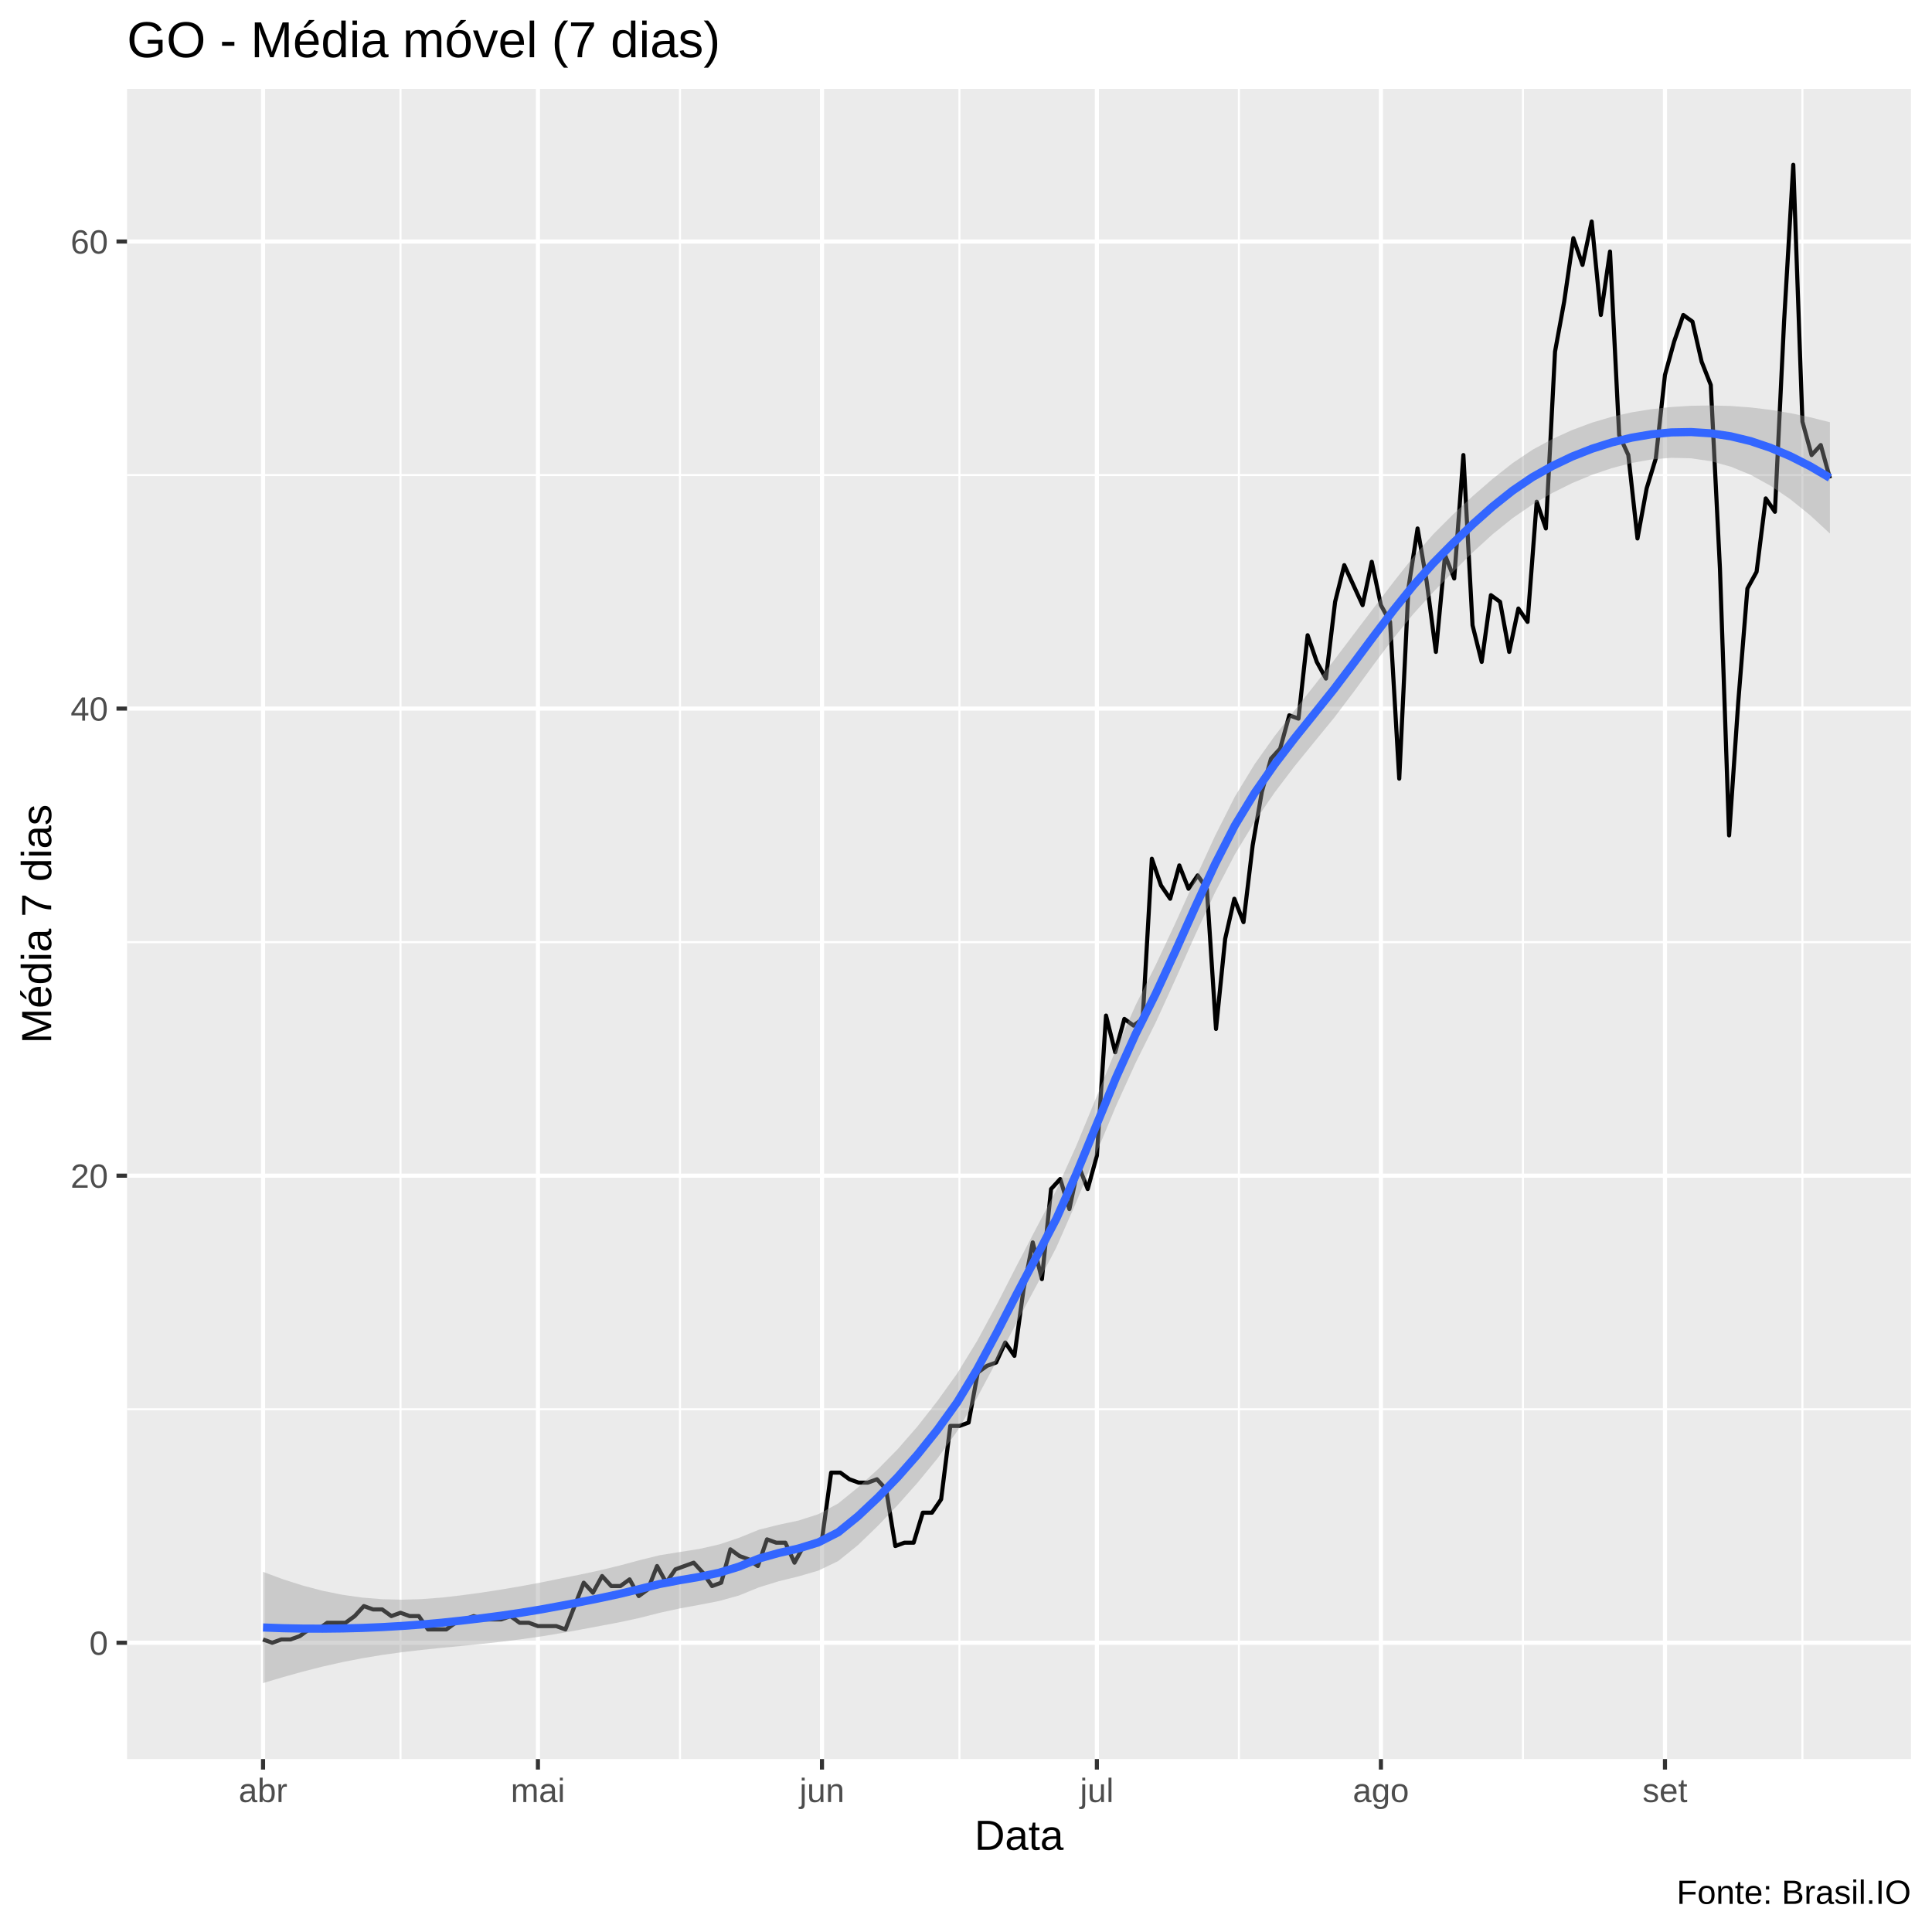
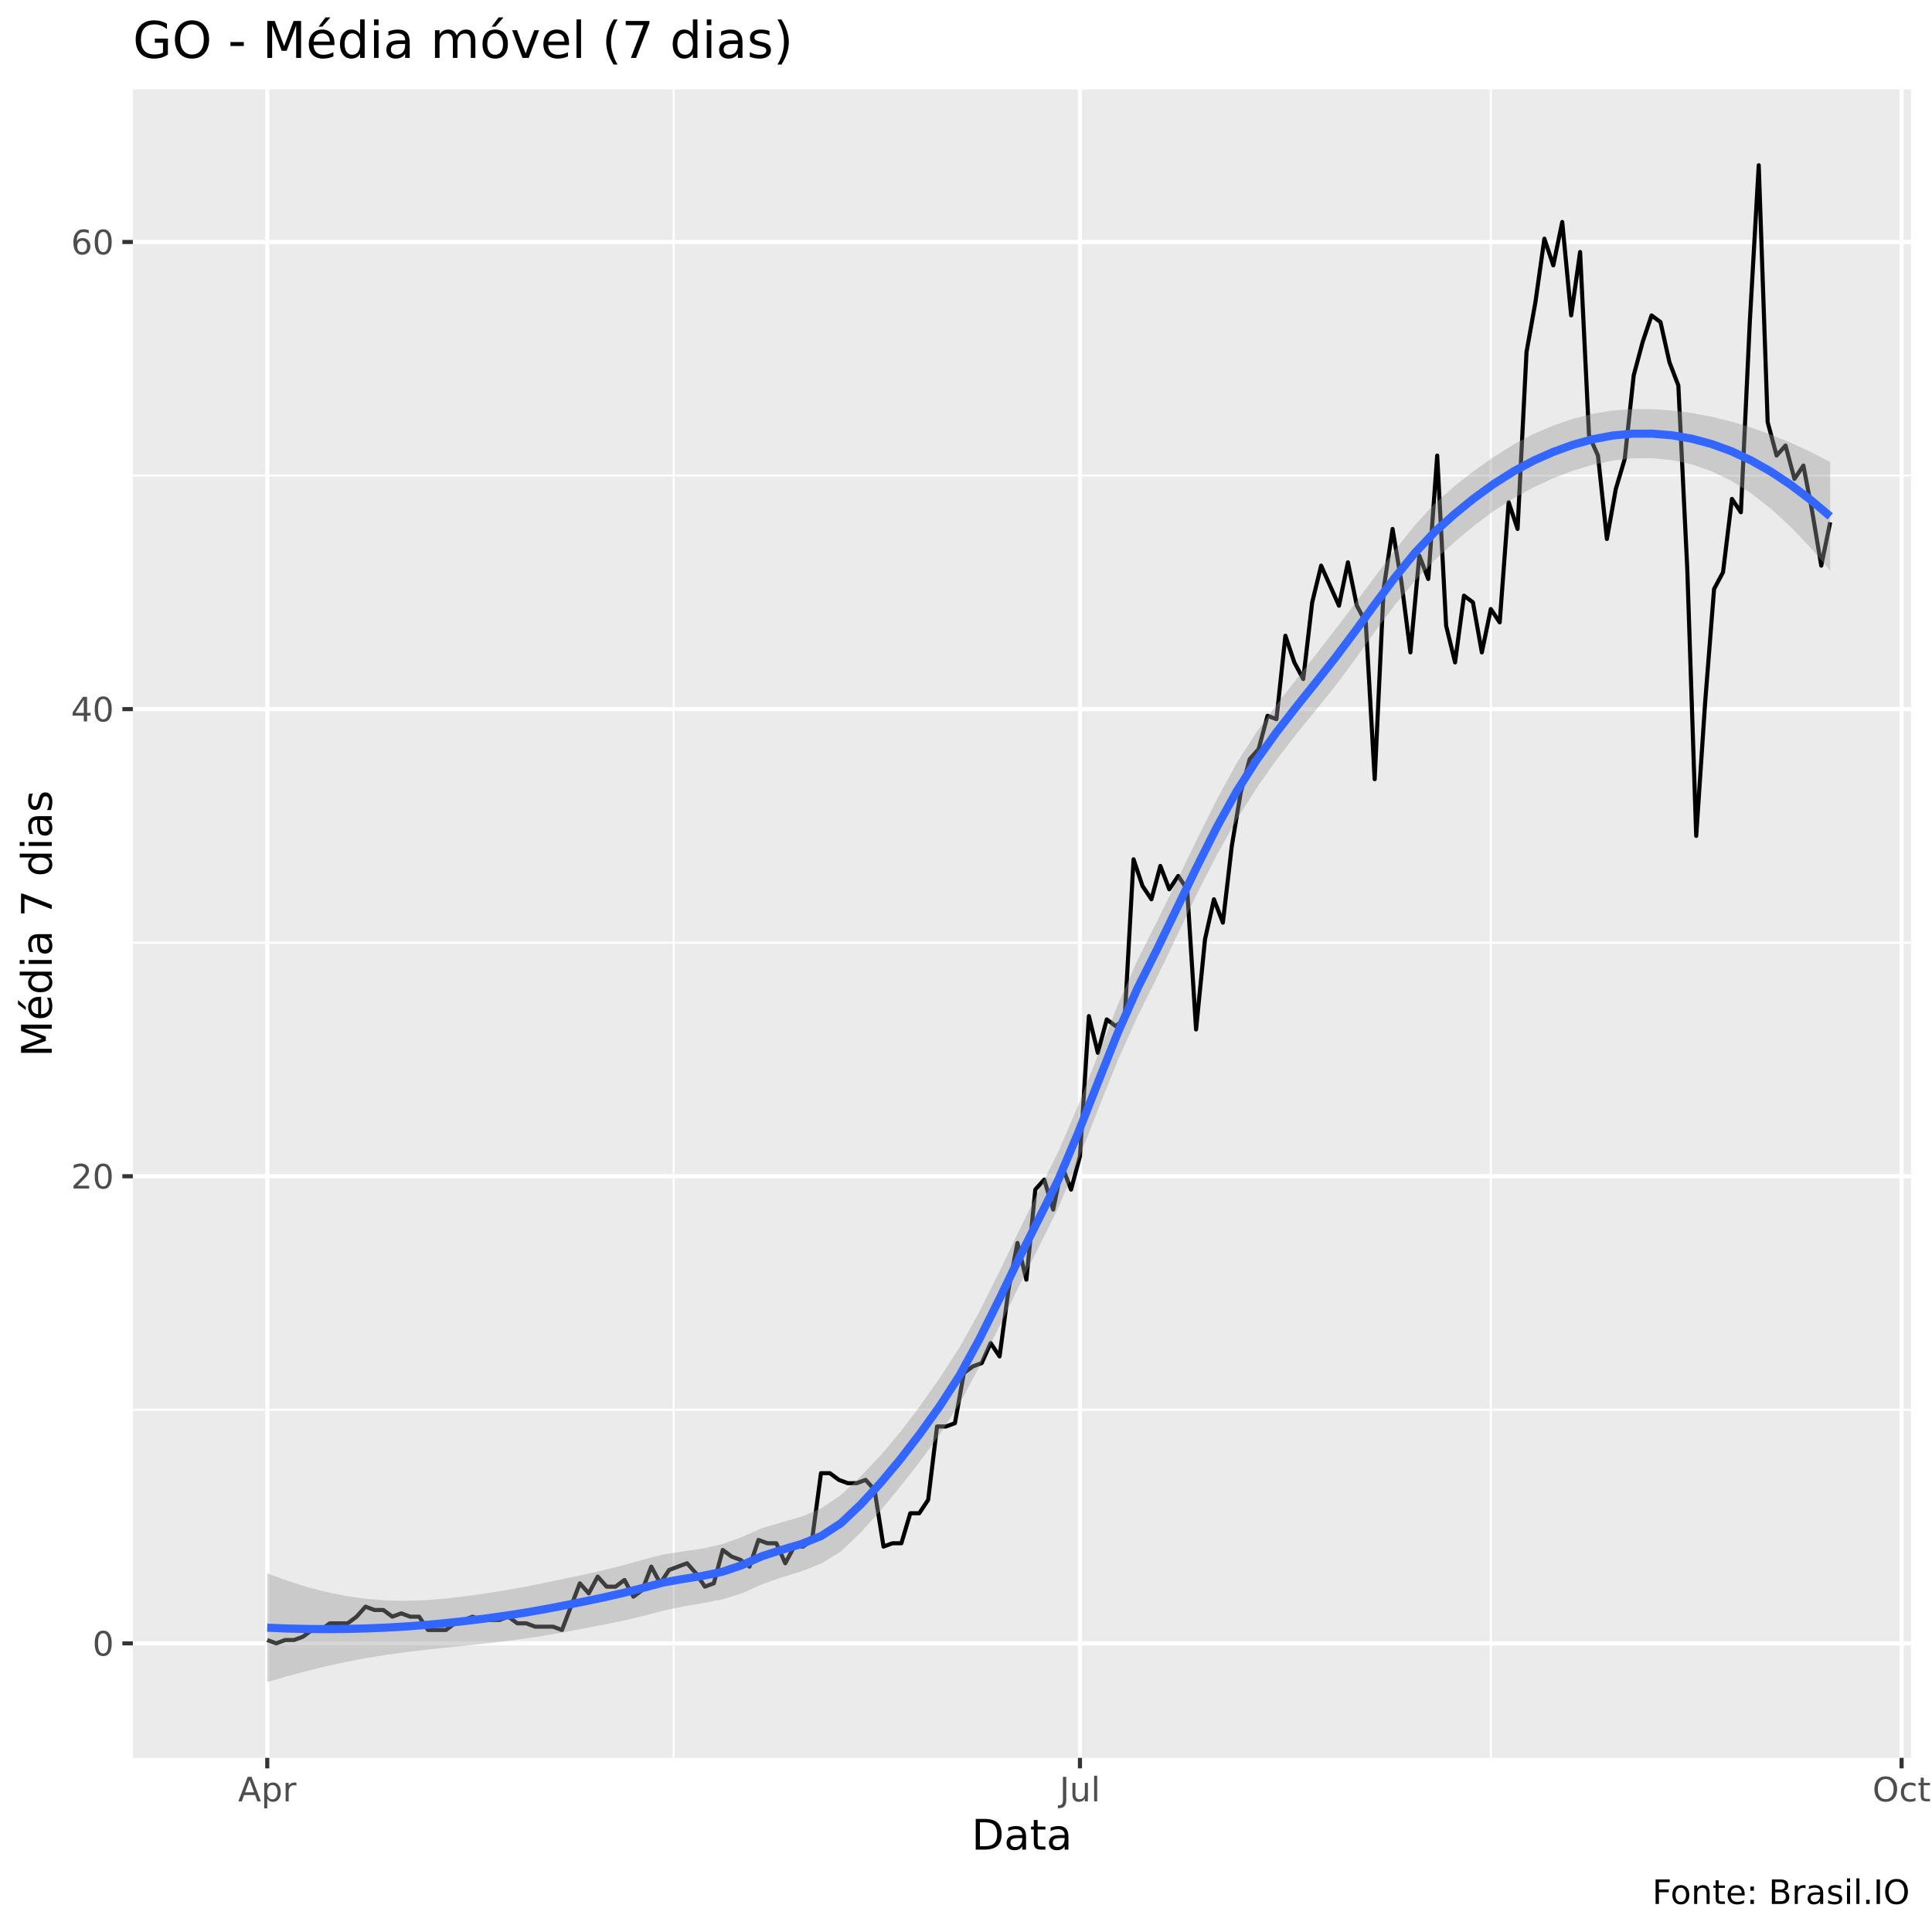
<svg xmlns="http://www.w3.org/2000/svg" viewBox="0 0 504.00 504.00">
  <defs>
    <style type="text/css">
    line, polyline, polygon, path, rect, circle {
      fill: none;
      stroke: #000000;
      stroke-linecap: round;
      stroke-linejoin: round;
      stroke-miterlimit: 10.00;
    }
  </style>
  </defs>
  <rect width="100%" height="100%" style="stroke: none; fill: #FFFFFF;" />
-   <rect x="0.00" y="0.00" width="504.00" height="504.00" style="stroke-width: 1.07; stroke: #FFFFFF; fill: #FFFFFF;" />
+   <rect x="0" y="0.00" width="504.00" height="504.00" style="stroke-width: 1.07; stroke: #FFFFFF; fill: #FFFFFF;" />
  <defs>
-     <clipPath id="cpMzMuMTN8NDk4LjUyfDQ1OC44OHwyMy4xOQ==">
-       <rect x="33.13" y="23.19" width="465.39" height="435.69" />
+     <clipPath id="cpMzQuNjZ8NDk4LjUyfDQ1OC41N3wyMy4zMw==">
+       <rect x="34.66" y="23.33" width="463.87" height="435.24" />
    </clipPath>
  </defs>
-   <rect x="33.13" y="23.19" width="465.39" height="435.69" style="stroke-width: 1.07; stroke: none; fill: #EBEBEB;" clip-path="url(#cpMzMuMTN8NDk4LjUyfDQ1OC44OHwyMy4xOQ==)" />
-   <polyline points="33.13,367.63 498.52,367.63 " style="stroke-width: 0.53; stroke: #FFFFFF; stroke-linecap: butt;" clip-path="url(#cpMzMuMTN8NDk4LjUyfDQ1OC44OHwyMy4xOQ==)" />
-   <polyline points="33.13,245.78 498.52,245.78 " style="stroke-width: 0.53; stroke: #FFFFFF; stroke-linecap: butt;" clip-path="url(#cpMzMuMTN8NDk4LjUyfDQ1OC44OHwyMy4xOQ==)" />
-   <polyline points="33.13,123.93 498.52,123.93 " style="stroke-width: 0.53; stroke: #FFFFFF; stroke-linecap: butt;" clip-path="url(#cpMzMuMTN8NDk4LjUyfDQ1OC44OHwyMy4xOQ==)" />
-   <polyline points="104.48,458.88 104.48,23.19 " style="stroke-width: 0.53; stroke: #FFFFFF; stroke-linecap: butt;" clip-path="url(#cpMzMuMTN8NDk4LjUyfDQ1OC44OHwyMy4xOQ==)" />
-   <polyline points="177.38,458.88 177.38,23.19 " style="stroke-width: 0.53; stroke: #FFFFFF; stroke-linecap: butt;" clip-path="url(#cpMzMuMTN8NDk4LjUyfDQ1OC44OHwyMy4xOQ==)" />
-   <polyline points="250.29,458.88 250.29,23.19 " style="stroke-width: 0.53; stroke: #FFFFFF; stroke-linecap: butt;" clip-path="url(#cpMzMuMTN8NDk4LjUyfDQ1OC44OHwyMy4xOQ==)" />
-   <polyline points="323.19,458.88 323.19,23.19 " style="stroke-width: 0.53; stroke: #FFFFFF; stroke-linecap: butt;" clip-path="url(#cpMzMuMTN8NDk4LjUyfDQ1OC44OHwyMy4xOQ==)" />
-   <polyline points="397.29,458.88 397.29,23.19 " style="stroke-width: 0.53; stroke: #FFFFFF; stroke-linecap: butt;" clip-path="url(#cpMzMuMTN8NDk4LjUyfDQ1OC44OHwyMy4xOQ==)" />
-   <polyline points="470.20,458.88 470.20,23.19 " style="stroke-width: 0.53; stroke: #FFFFFF; stroke-linecap: butt;" clip-path="url(#cpMzMuMTN8NDk4LjUyfDQ1OC44OHwyMy4xOQ==)" />
-   <polyline points="33.13,428.55 498.52,428.55 " style="stroke-width: 1.07; stroke: #FFFFFF; stroke-linecap: butt;" clip-path="url(#cpMzMuMTN8NDk4LjUyfDQ1OC44OHwyMy4xOQ==)" />
-   <polyline points="33.13,306.70 498.52,306.70 " style="stroke-width: 1.07; stroke: #FFFFFF; stroke-linecap: butt;" clip-path="url(#cpMzMuMTN8NDk4LjUyfDQ1OC44OHwyMy4xOQ==)" />
-   <polyline points="33.13,184.85 498.52,184.85 " style="stroke-width: 1.07; stroke: #FFFFFF; stroke-linecap: butt;" clip-path="url(#cpMzMuMTN8NDk4LjUyfDQ1OC44OHwyMy4xOQ==)" />
-   <polyline points="33.13,63.01 498.52,63.01 " style="stroke-width: 1.07; stroke: #FFFFFF; stroke-linecap: butt;" clip-path="url(#cpMzMuMTN8NDk4LjUyfDQ1OC44OHwyMy4xOQ==)" />
-   <polyline points="68.62,458.88 68.62,23.19 " style="stroke-width: 1.07; stroke: #FFFFFF; stroke-linecap: butt;" clip-path="url(#cpMzMuMTN8NDk4LjUyfDQ1OC44OHwyMy4xOQ==)" />
-   <polyline points="140.33,458.88 140.33,23.19 " style="stroke-width: 1.07; stroke: #FFFFFF; stroke-linecap: butt;" clip-path="url(#cpMzMuMTN8NDk4LjUyfDQ1OC44OHwyMy4xOQ==)" />
-   <polyline points="214.43,458.88 214.43,23.19 " style="stroke-width: 1.07; stroke: #FFFFFF; stroke-linecap: butt;" clip-path="url(#cpMzMuMTN8NDk4LjUyfDQ1OC44OHwyMy4xOQ==)" />
-   <polyline points="286.14,458.88 286.14,23.19 " style="stroke-width: 1.07; stroke: #FFFFFF; stroke-linecap: butt;" clip-path="url(#cpMzMuMTN8NDk4LjUyfDQ1OC44OHwyMy4xOQ==)" />
-   <polyline points="360.24,458.88 360.24,23.19 " style="stroke-width: 1.07; stroke: #FFFFFF; stroke-linecap: butt;" clip-path="url(#cpMzMuMTN8NDk4LjUyfDQ1OC44OHwyMy4xOQ==)" />
-   <polyline points="434.34,458.88 434.34,23.19 " style="stroke-width: 1.07; stroke: #FFFFFF; stroke-linecap: butt;" clip-path="url(#cpMzMuMTN8NDk4LjUyfDQ1OC44OHwyMy4xOQ==)" />
-   <polyline points="68.62,427.68 71.01,428.55 73.40,427.68 75.79,427.68 78.19,426.81 80.58,425.07 82.97,425.07 85.36,423.33 87.75,423.33 90.14,423.33 92.53,421.59 94.92,418.98 97.31,419.85 99.70,419.85 102.09,421.59 104.48,420.72 106.87,421.59 109.26,421.59 111.65,425.07 114.04,425.07 116.43,425.07 118.82,423.33 121.21,422.46 123.60,421.59 125.99,422.46 128.38,422.46 130.77,422.46 133.16,421.59 135.55,423.33 137.94,423.33 140.33,424.20 142.72,424.20 145.11,424.20 147.50,425.07 149.89,418.98 152.28,412.88 154.68,415.49 157.07,411.14 159.46,413.75 161.85,413.75 164.24,412.01 166.63,416.36 169.02,414.62 171.41,408.53 173.80,412.88 176.19,409.40 178.58,408.53 180.97,407.66 183.36,410.27 185.75,413.75 188.14,412.88 190.53,404.18 192.92,405.92 195.31,406.79 197.70,408.53 200.09,401.57 202.48,402.44 204.87,402.44 207.26,407.66 209.65,403.31 212.04,403.31 214.43,401.57 216.82,384.16 219.21,384.16 221.60,385.90 223.99,386.77 226.38,386.77 228.77,385.90 231.16,388.51 233.56,403.31 235.95,402.44 238.34,402.44 240.73,394.61 243.12,394.61 245.51,391.13 247.90,371.98 250.29,371.98 252.68,371.11 255.07,358.05 257.46,356.31 259.85,355.44 262.24,350.22 264.63,353.70 267.02,336.29 269.41,324.11 271.80,333.68 274.19,310.18 276.58,307.57 278.97,315.41 281.36,304.09 283.75,310.18 286.14,301.48 288.53,264.93 290.92,274.50 293.31,265.80 295.70,267.54 298.09,265.80 300.48,224.02 302.87,230.98 305.26,234.46 307.65,225.76 310.04,231.85 312.44,228.37 314.83,231.85 317.22,268.41 319.61,244.91 322.00,234.46 324.39,240.56 326.78,220.54 329.17,206.61 331.56,197.91 333.95,195.30 336.34,186.60 338.73,187.47 341.12,165.71 343.51,172.67 345.90,177.02 348.29,157.00 350.68,147.43 353.07,152.65 355.46,157.87 357.85,146.56 360.24,157.87 362.63,162.23 365.02,203.13 367.41,153.52 369.80,137.86 372.19,151.78 374.58,170.06 376.97,144.82 379.36,150.91 381.75,118.71 384.14,163.10 386.53,172.67 388.93,155.26 391.32,157.00 393.71,170.06 396.10,158.74 398.49,162.23 400.88,130.89 403.27,137.86 405.66,91.73 408.05,78.67 410.44,62.14 412.83,69.10 415.22,57.79 417.61,82.16 420.00,65.62 422.39,113.49 424.78,118.71 427.17,140.47 429.56,127.41 431.95,119.58 434.34,97.82 436.73,89.12 439.12,82.16 441.51,83.90 443.90,94.34 446.29,100.43 448.68,148.30 451.07,217.93 453.46,183.11 455.85,153.52 458.24,149.17 460.63,130.02 463.02,133.51 465.41,83.90 467.81,42.99 470.20,110.01 472.59,118.71 474.98,116.10 477.37,124.80 " style="stroke-width: 1.07; stroke-linecap: butt;" clip-path="url(#cpMzMuMTN8NDk4LjUyfDQ1OC44OHwyMy4xOQ==)" />
-   <polygon points="68.62,410.05 73.80,411.97 78.97,413.62 84.15,414.98 89.32,416.03 94.49,416.76 99.67,417.18 104.84,417.31 110.02,417.16 115.19,416.76 120.36,416.17 125.54,415.47 130.71,414.67 135.89,413.79 141.06,412.83 146.23,411.78 151.41,410.74 156.58,409.63 161.76,408.37 166.93,406.98 172.10,405.71 177.28,404.88 182.45,404.07 187.62,402.89 192.80,401.16 197.97,399.06 203.15,397.76 208.32,396.66 213.49,395.00 218.67,392.20 223.84,388.00 229.02,383.28 234.19,378.03 239.36,372.09 244.54,365.48 249.71,358.27 254.89,349.82 260.06,340.27 265.23,330.15 270.41,320.23 275.58,310.41 280.76,298.93 285.93,286.42 291.10,273.80 296.28,262.14 301.45,251.81 306.63,240.78 311.80,229.31 316.97,218.05 322.15,207.80 327.32,199.30 332.50,192.03 337.67,185.36 342.84,178.84 348.02,172.22 353.19,165.39 358.37,158.57 363.54,151.81 368.71,145.28 373.89,139.37 379.06,134.20 384.24,129.38 389.41,124.90 394.58,120.82 399.76,117.34 404.93,114.54 410.10,112.19 415.28,110.26 420.45,108.73 425.63,107.57 430.80,106.74 435.97,106.18 441.15,105.86 446.32,105.77 451.50,105.91 456.67,106.29 461.84,106.91 467.02,107.77 472.19,108.85 477.37,110.15 477.37,139.18 472.19,134.40 467.02,130.22 461.84,126.70 456.67,123.86 451.50,121.74 446.32,120.32 441.15,119.56 435.97,119.43 430.80,119.86 425.63,120.78 420.45,122.13 415.28,123.88 410.10,126.04 404.93,128.62 399.76,131.62 394.58,135.18 389.41,139.34 384.24,144.05 379.06,149.17 373.89,154.46 368.71,160.15 363.54,166.47 358.37,173.34 353.19,180.43 348.02,187.26 342.84,193.59 337.67,199.94 332.50,206.76 327.32,214.33 322.15,222.85 316.97,232.82 311.80,243.89 306.63,255.48 301.45,266.82 296.28,277.21 291.10,288.59 285.93,301.00 280.76,313.61 275.58,325.39 270.41,335.31 265.23,344.98 260.06,354.93 254.89,364.63 249.71,373.34 244.54,380.49 239.36,386.80 234.19,392.61 229.02,398.04 223.84,403.05 218.67,407.23 213.49,409.72 208.32,411.23 203.15,412.50 197.97,414.10 192.80,416.21 187.62,417.65 182.45,418.65 177.28,419.60 172.10,420.73 166.93,422.05 161.76,423.17 156.58,424.15 151.41,425.12 146.23,426.06 141.06,426.91 135.89,427.64 130.71,428.29 125.54,428.86 120.36,429.38 115.19,429.87 110.02,430.41 104.84,431.01 99.67,431.73 94.49,432.59 89.32,433.60 84.15,434.76 78.97,436.08 73.80,437.52 68.62,439.07 " style="stroke-width: 0.00; stroke: none; fill: #999999; fill-opacity: 0.40;" clip-path="url(#cpMzMuMTN8NDk4LjUyfDQ1OC44OHwyMy4xOQ==)" />
-   <polyline points="68.62,410.05 73.80,411.97 78.97,413.62 84.15,414.98 89.32,416.03 94.49,416.76 99.67,417.18 104.84,417.31 110.02,417.16 115.19,416.76 120.36,416.17 125.54,415.47 130.71,414.67 135.89,413.79 141.06,412.83 146.23,411.78 151.41,410.74 156.58,409.63 161.76,408.37 166.93,406.98 172.10,405.71 177.28,404.88 182.45,404.07 187.62,402.89 192.80,401.16 197.97,399.06 203.15,397.76 208.32,396.66 213.49,395.00 218.67,392.20 223.84,388.00 229.02,383.28 234.19,378.03 239.36,372.09 244.54,365.48 249.71,358.27 254.89,349.82 260.06,340.27 265.23,330.15 270.41,320.23 275.58,310.41 280.76,298.93 285.93,286.42 291.10,273.80 296.28,262.14 301.45,251.81 306.63,240.78 311.80,229.31 316.97,218.05 322.15,207.80 327.32,199.30 332.50,192.03 337.67,185.36 342.84,178.84 348.02,172.22 353.19,165.39 358.37,158.57 363.54,151.81 368.71,145.28 373.89,139.37 379.06,134.20 384.24,129.38 389.41,124.90 394.58,120.82 399.76,117.34 404.93,114.54 410.10,112.19 415.28,110.26 420.45,108.73 425.63,107.57 430.80,106.74 435.97,106.18 441.15,105.86 446.32,105.77 451.50,105.91 456.67,106.29 461.84,106.91 467.02,107.77 472.19,108.85 477.37,110.15 " style="stroke-width: 2.13; stroke: none;" clip-path="url(#cpMzMuMTN8NDk4LjUyfDQ1OC44OHwyMy4xOQ==)" />
-   <polyline points="477.37,139.18 472.19,134.40 467.02,130.22 461.84,126.70 456.67,123.86 451.50,121.74 446.32,120.32 441.15,119.56 435.97,119.43 430.80,119.86 425.63,120.78 420.45,122.13 415.28,123.88 410.10,126.04 404.93,128.62 399.76,131.62 394.58,135.18 389.41,139.34 384.24,144.05 379.06,149.17 373.89,154.46 368.71,160.15 363.54,166.47 358.37,173.34 353.19,180.43 348.02,187.26 342.84,193.59 337.67,199.94 332.50,206.76 327.32,214.33 322.15,222.85 316.97,232.82 311.80,243.89 306.63,255.48 301.45,266.82 296.28,277.21 291.10,288.59 285.93,301.00 280.76,313.61 275.58,325.39 270.41,335.31 265.23,344.98 260.06,354.93 254.89,364.63 249.71,373.34 244.54,380.49 239.36,386.80 234.19,392.61 229.02,398.04 223.84,403.05 218.67,407.23 213.49,409.72 208.32,411.23 203.15,412.50 197.97,414.10 192.80,416.21 187.62,417.65 182.45,418.65 177.28,419.60 172.10,420.73 166.93,422.05 161.76,423.17 156.58,424.15 151.41,425.12 146.23,426.06 141.06,426.91 135.89,427.64 130.71,428.29 125.54,428.86 120.36,429.38 115.19,429.87 110.02,430.41 104.84,431.01 99.67,431.73 94.49,432.59 89.32,433.60 84.15,434.76 78.97,436.08 73.80,437.52 68.62,439.07 " style="stroke-width: 2.13; stroke: none;" clip-path="url(#cpMzMuMTN8NDk4LjUyfDQ1OC44OHwyMy4xOQ==)" />
-   <polyline points="68.62,424.56 73.80,424.75 78.97,424.85 84.15,424.87 89.32,424.81 94.49,424.68 99.67,424.46 104.84,424.16 110.02,423.78 115.19,423.32 120.36,422.77 125.54,422.16 130.71,421.48 135.89,420.72 141.06,419.87 146.23,418.92 151.41,417.93 156.58,416.89 161.76,415.77 166.93,414.51 172.10,413.22 177.28,412.24 182.45,411.36 187.62,410.27 192.80,408.68 197.97,406.58 203.15,405.13 208.32,403.95 213.49,402.36 218.67,399.72 223.84,395.53 229.02,390.66 234.19,385.32 239.36,379.44 244.54,372.98 249.71,365.80 254.89,357.22 260.06,347.60 265.23,337.57 270.41,327.77 275.58,317.90 280.76,306.27 285.93,293.71 291.10,281.19 296.28,269.68 301.45,259.31 306.63,248.13 311.80,236.60 316.97,225.43 322.15,215.32 327.32,206.82 332.50,199.40 337.67,192.65 342.84,186.22 348.02,179.74 353.19,172.91 358.37,165.95 363.54,159.14 368.71,152.72 373.89,146.92 379.06,141.69 384.24,136.72 389.41,132.12 394.58,128.00 399.76,124.48 404.93,121.58 410.10,119.11 415.28,117.07 420.45,115.43 425.63,114.18 430.80,113.30 435.97,112.80 441.15,112.71 446.32,113.04 451.50,113.82 456.67,115.07 461.84,116.81 467.02,119.00 472.19,121.62 477.37,124.66 " style="stroke-width: 2.13; stroke: #3366FF; stroke-linecap: butt;" clip-path="url(#cpMzMuMTN8NDk4LjUyfDQ1OC44OHwyMy4xOQ==)" />
+   <rect x="34.66" y="23.33" width="463.87" height="435.24" style="stroke-width: 1.07; stroke: none; fill: #EBEBEB;" clip-path="url(#cpMzQuNjZ8NDk4LjUyfDQ1OC41N3wyMy4zMw==)" />
+   <polyline points="34.66,367.77 498.52,367.77 " style="stroke-width: 0.53; stroke: #FFFFFF; stroke-linecap: butt;" clip-path="url(#cpMzQuNjZ8NDk4LjUyfDQ1OC41N3wyMy4zMw==)" />
+   <polyline points="34.66,245.92 498.52,245.92 " style="stroke-width: 0.53; stroke: #FFFFFF; stroke-linecap: butt;" clip-path="url(#cpMzQuNjZ8NDk4LjUyfDQ1OC41N3wyMy4zMw==)" />
+   <polyline points="34.66,124.06 498.52,124.06 " style="stroke-width: 0.53; stroke: #FFFFFF; stroke-linecap: butt;" clip-path="url(#cpMzQuNjZ8NDk4LjUyfDQ1OC41N3wyMy4zMw==)" />
+   <polyline points="175.73,458.57 175.73,23.33 " style="stroke-width: 0.53; stroke: #FFFFFF; stroke-linecap: butt;" clip-path="url(#cpMzQuNjZ8NDk4LjUyfDQ1OC41N3wyMy4zMw==)" />
+   <polyline points="388.90,458.57 388.90,23.33 " style="stroke-width: 0.53; stroke: #FFFFFF; stroke-linecap: butt;" clip-path="url(#cpMzQuNjZ8NDk4LjUyfDQ1OC41N3wyMy4zMw==)" />
+   <polyline points="34.66,428.70 498.52,428.70 " style="stroke-width: 1.07; stroke: #FFFFFF; stroke-linecap: butt;" clip-path="url(#cpMzQuNjZ8NDk4LjUyfDQ1OC41N3wyMy4zMw==)" />
+   <polyline points="34.66,306.85 498.52,306.85 " style="stroke-width: 1.07; stroke: #FFFFFF; stroke-linecap: butt;" clip-path="url(#cpMzQuNjZ8NDk4LjUyfDQ1OC41N3wyMy4zMw==)" />
+   <polyline points="34.66,184.99 498.52,184.99 " style="stroke-width: 1.07; stroke: #FFFFFF; stroke-linecap: butt;" clip-path="url(#cpMzQuNjZ8NDk4LjUyfDQ1OC41N3wyMy4zMw==)" />
+   <polyline points="34.66,63.13 498.52,63.13 " style="stroke-width: 1.07; stroke: #FFFFFF; stroke-linecap: butt;" clip-path="url(#cpMzQuNjZ8NDk4LjUyfDQ1OC41N3wyMy4zMw==)" />
+   <polyline points="69.72,458.57 69.72,23.33 " style="stroke-width: 1.07; stroke: #FFFFFF; stroke-linecap: butt;" clip-path="url(#cpMzQuNjZ8NDk4LjUyfDQ1OC41N3wyMy4zMw==)" />
+   <polyline points="281.73,458.57 281.73,23.33 " style="stroke-width: 1.07; stroke: #FFFFFF; stroke-linecap: butt;" clip-path="url(#cpMzQuNjZ8NDk4LjUyfDQ1OC41N3wyMy4zMw==)" />
+   <polyline points="496.07,458.57 496.07,23.33 " style="stroke-width: 1.07; stroke: #FFFFFF; stroke-linecap: butt;" clip-path="url(#cpMzQuNjZ8NDk4LjUyfDQ1OC41N3wyMy4zMw==)" />
+   <polyline points="69.72,427.83 72.05,428.70 74.38,427.83 76.71,427.83 79.04,426.96 81.37,425.22 83.70,425.22 86.03,423.48 88.36,423.48 90.69,423.48 93.02,421.74 95.35,419.13 97.68,420.00 100.01,420.00 102.34,421.74 104.67,420.87 107.00,421.74 109.33,421.74 111.66,425.22 113.99,425.22 116.32,425.22 118.65,423.48 120.97,422.61 123.30,421.74 125.63,422.61 127.96,422.61 130.29,422.61 132.62,421.74 134.95,423.48 137.28,423.48 139.61,424.35 141.94,424.35 144.27,424.35 146.60,425.22 148.93,419.13 151.26,413.04 153.59,415.65 155.92,411.29 158.25,413.91 160.58,413.91 162.91,412.16 165.24,416.52 167.57,414.78 169.90,408.68 172.23,413.04 174.56,409.55 176.89,408.68 179.22,407.81 181.55,410.42 183.88,413.91 186.21,413.04 188.54,404.33 190.87,406.07 193.20,406.94 195.53,408.68 197.86,401.72 200.19,402.59 202.52,402.59 204.85,407.81 207.18,403.46 209.51,403.46 211.84,401.72 214.17,384.31 216.50,384.31 218.83,386.05 221.16,386.92 223.49,386.92 225.82,386.05 228.15,388.66 230.48,403.46 232.81,402.59 235.14,402.59 237.47,394.76 239.80,394.76 242.13,391.27 244.45,372.13 246.78,372.13 249.11,371.26 251.44,358.20 253.77,356.46 256.10,355.59 258.43,350.37 260.76,353.85 263.09,336.44 265.42,324.25 267.75,333.83 270.08,310.33 272.41,307.72 274.74,315.55 277.07,304.23 279.40,310.33 281.73,301.62 284.06,265.07 286.39,274.64 288.72,265.94 291.05,267.68 293.38,265.94 295.71,224.16 298.04,231.12 300.37,234.60 302.70,225.90 305.03,231.99 307.36,228.51 309.69,231.99 312.02,268.55 314.35,245.05 316.68,234.60 319.01,240.69 321.34,220.67 323.67,206.75 326.00,198.04 328.33,195.43 330.66,186.73 332.99,187.60 335.32,165.84 337.65,172.80 339.98,177.15 342.31,157.13 344.64,147.56 346.97,152.78 349.30,158.01 351.63,146.69 353.96,158.01 356.29,162.36 358.62,203.27 360.95,153.65 363.28,137.99 365.60,151.91 367.93,170.19 370.26,144.95 372.59,151.04 374.92,118.84 377.25,163.23 379.58,172.80 381.91,155.39 384.24,157.13 386.57,170.19 388.90,158.88 391.23,162.36 393.56,131.02 395.89,137.99 398.22,91.85 400.55,78.80 402.88,62.26 405.21,69.22 407.54,57.91 409.87,82.28 412.20,65.74 414.53,113.61 416.86,118.84 419.19,140.60 421.52,127.54 423.85,119.71 426.18,97.95 428.51,89.24 430.84,82.28 433.17,84.02 435.50,94.47 437.83,100.56 440.16,148.43 442.49,218.06 444.82,183.25 447.15,153.65 449.48,149.30 451.81,130.15 454.14,133.63 456.47,84.02 458.80,43.11 461.13,110.13 463.46,118.84 465.79,116.23 468.12,124.93 470.45,121.45 472.78,133.63 475.11,147.56 477.44,136.25 " style="stroke-width: 1.07; stroke-linecap: butt;" clip-path="url(#cpMzQuNjZ8NDk4LjUyfDQ1OC41N3wyMy4zMw==)" />
+   <polygon points="69.72,410.44 74.88,412.35 80.04,413.98 85.20,415.32 90.36,416.36 95.52,417.08 100.68,417.50 105.85,417.61 111.01,417.44 116.17,417.03 121.33,416.42 126.49,415.70 131.65,414.88 136.81,413.96 141.97,412.94 147.13,411.85 152.29,410.79 157.46,409.63 162.62,408.31 167.78,406.86 172.94,405.52 178.10,404.73 183.26,403.98 188.42,402.81 193.58,400.94 198.74,398.65 203.90,397.13 209.07,395.65 214.23,393.46 219.39,390.00 224.55,385.13 229.71,379.68 234.87,373.56 240.03,366.74 245.19,359.41 250.35,351.46 255.51,342.14 260.68,331.80 265.84,321.03 271.00,310.59 276.16,300.29 281.32,288.21 286.48,275.10 291.64,262.05 296.80,250.31 301.96,240.11 307.12,229.57 312.28,218.89 317.45,208.51 322.61,199.05 327.77,191.02 332.93,183.96 338.09,177.33 343.25,170.78 348.41,164.12 353.57,157.29 358.73,150.38 363.89,143.52 369.06,137.04 374.22,131.43 379.38,126.86 384.54,122.81 389.70,119.18 394.86,115.95 400.02,113.22 405.18,111.02 410.34,109.26 415.50,107.94 420.67,107.09 425.83,106.70 430.99,106.73 436.15,107.09 441.31,107.75 446.47,108.71 451.63,109.97 456.79,111.52 461.95,113.36 467.11,115.48 472.27,117.87 477.44,120.54 477.44,148.89 472.27,142.83 467.11,137.42 461.95,132.69 456.79,128.68 451.63,125.43 446.47,122.92 441.31,121.14 436.15,120.02 430.99,119.53 425.83,119.58 420.67,120.16 415.50,121.24 410.34,122.78 405.18,124.77 400.02,127.16 394.86,129.97 389.70,133.28 384.54,137.13 379.38,141.47 374.22,146.17 369.06,151.55 363.89,157.79 358.73,164.70 353.57,171.90 348.41,178.86 343.25,185.28 338.09,191.60 332.93,198.29 327.77,205.64 322.61,213.79 317.45,223.00 312.28,233.15 307.12,243.91 301.96,254.73 296.80,265.04 291.64,276.53 286.48,289.36 281.32,302.55 276.16,314.92 271.00,325.32 265.84,335.50 260.68,346.06 255.51,356.49 250.35,366.10 245.19,374.13 240.03,381.20 234.87,387.81 229.71,394.04 224.55,399.78 219.39,404.71 214.23,407.91 209.07,409.90 203.90,411.50 198.74,413.31 193.58,415.65 188.42,417.24 183.26,418.23 178.10,419.10 172.94,420.19 167.78,421.57 162.62,422.78 157.46,423.82 152.29,424.82 147.13,425.80 141.97,426.70 136.81,427.48 131.65,428.17 126.49,428.77 121.33,429.31 116.17,429.83 111.01,430.38 105.85,430.99 100.68,431.71 95.52,432.55 90.36,433.52 85.20,434.65 80.04,435.92 74.88,437.30 69.72,438.79 " style="stroke-width: 0.00; stroke: none; fill: #999999; fill-opacity: 0.40;" clip-path="url(#cpMzQuNjZ8NDk4LjUyfDQ1OC41N3wyMy4zMw==)" />
+   <polyline points="69.72,410.44 74.88,412.35 80.04,413.98 85.20,415.32 90.36,416.36 95.52,417.08 100.68,417.50 105.85,417.61 111.01,417.44 116.17,417.03 121.33,416.42 126.49,415.70 131.65,414.88 136.81,413.96 141.97,412.94 147.13,411.85 152.29,410.79 157.46,409.63 162.62,408.31 167.78,406.86 172.94,405.52 178.10,404.73 183.26,403.98 188.42,402.81 193.58,400.94 198.74,398.65 203.90,397.13 209.07,395.65 214.23,393.46 219.39,390.00 224.55,385.13 229.71,379.68 234.87,373.56 240.03,366.74 245.19,359.41 250.35,351.46 255.51,342.14 260.68,331.80 265.84,321.03 271.00,310.59 276.16,300.29 281.32,288.21 286.48,275.10 291.64,262.05 296.80,250.31 301.96,240.11 307.12,229.57 312.28,218.89 317.45,208.51 322.61,199.05 327.77,191.02 332.93,183.96 338.09,177.33 343.25,170.78 348.41,164.12 353.57,157.29 358.73,150.38 363.89,143.52 369.06,137.04 374.22,131.43 379.38,126.86 384.54,122.81 389.70,119.18 394.86,115.95 400.02,113.22 405.18,111.02 410.34,109.26 415.50,107.94 420.67,107.09 425.83,106.70 430.99,106.73 436.15,107.09 441.31,107.75 446.47,108.71 451.63,109.97 456.79,111.52 461.95,113.36 467.11,115.48 472.27,117.87 477.44,120.54 " style="stroke-width: 2.13; stroke: none;" clip-path="url(#cpMzQuNjZ8NDk4LjUyfDQ1OC41N3wyMy4zMw==)" />
+   <polyline points="477.44,148.89 472.27,142.83 467.11,137.42 461.95,132.69 456.79,128.68 451.63,125.43 446.47,122.92 441.31,121.14 436.15,120.02 430.99,119.53 425.83,119.58 420.67,120.16 415.50,121.24 410.34,122.78 405.18,124.77 400.02,127.16 394.86,129.97 389.70,133.28 384.54,137.13 379.38,141.47 374.22,146.17 369.06,151.55 363.89,157.79 358.73,164.70 353.57,171.90 348.41,178.86 343.25,185.28 338.09,191.60 332.93,198.29 327.77,205.64 322.61,213.79 317.45,223.00 312.28,233.15 307.12,243.91 301.96,254.73 296.80,265.04 291.64,276.53 286.48,289.36 281.32,302.55 276.16,314.92 271.00,325.32 265.84,335.50 260.68,346.06 255.51,356.49 250.35,366.10 245.19,374.13 240.03,381.20 234.87,387.81 229.71,394.04 224.55,399.78 219.39,404.71 214.23,407.91 209.07,409.90 203.90,411.50 198.74,413.31 193.58,415.65 188.42,417.24 183.26,418.23 178.10,419.10 172.94,420.19 167.78,421.57 162.62,422.78 157.46,423.82 152.29,424.82 147.13,425.80 141.97,426.70 136.81,427.48 131.65,428.17 126.49,428.77 121.33,429.31 116.17,429.83 111.01,430.38 105.85,430.99 100.68,431.71 95.52,432.55 90.36,433.52 85.20,434.65 80.04,435.92 74.88,437.30 69.72,438.79 " style="stroke-width: 2.13; stroke: none;" clip-path="url(#cpMzQuNjZ8NDk4LjUyfDQ1OC41N3wyMy4zMw==)" />
+   <polyline points="69.72,424.61 74.88,424.83 80.04,424.95 85.20,424.99 90.36,424.94 95.52,424.81 100.68,424.60 105.85,424.30 111.01,423.91 116.17,423.43 121.33,422.87 126.49,422.24 131.65,421.52 136.81,420.72 141.97,419.82 147.13,418.83 152.29,417.80 157.46,416.72 162.62,415.54 167.78,414.22 172.94,412.85 178.10,411.92 183.26,411.10 188.42,410.03 193.58,408.29 198.74,405.98 203.90,404.31 209.07,402.78 214.23,400.69 219.39,397.35 224.55,392.46 229.71,386.86 234.87,380.68 240.03,373.97 245.19,366.77 250.35,358.78 255.51,349.31 260.68,338.93 265.84,328.26 271.00,317.95 276.16,307.61 281.32,295.38 286.48,282.23 291.64,269.29 296.80,257.68 301.96,247.42 307.12,236.74 312.28,226.02 317.45,215.75 322.61,206.42 327.77,198.33 332.93,191.12 338.09,184.47 343.25,178.03 348.41,171.49 353.57,164.60 358.73,157.54 363.89,150.65 369.06,144.29 374.22,138.80 379.38,134.16 384.54,129.97 389.70,126.23 394.86,122.96 400.02,120.19 405.18,117.90 410.34,116.02 415.50,114.59 420.67,113.62 425.83,113.14 430.99,113.13 436.15,113.55 441.31,114.44 446.47,115.82 451.63,117.70 456.79,120.10 461.95,123.02 467.11,126.45 472.27,130.35 477.44,134.71 " style="stroke-width: 2.13; stroke: #3366FF; stroke-linecap: butt;" clip-path="url(#cpMzQuNjZ8NDk4LjUyfDQ1OC41N3wyMy4zMw==)" />
  <defs>
    <clipPath id="cpMC4wMHw1MDQuMDB8NTA0LjAwfDAuMDA=">
      <rect x="0.00" y="0.00" width="504.00" height="504.00" />
    </clipPath>
  </defs>
  <g clip-path="url(#cpMC4wMHw1MDQuMDB8NTA0LjAwfDAuMDA=)">
-     <text x="23.30" y="431.70" style="font-size: 8.80px; fill: #4D4D4D; font-family: Arial;" textLength="4.89px" lengthAdjust="spacingAndGlyphs">0</text>
+     <text x="24.13" y="431.91" style="font-size: 8.80px; fill: #4D4D4D; font-family: DejaVu Sans;" textLength="5.60px" lengthAdjust="spacingAndGlyphs">0</text>
  </g>
  <g clip-path="url(#cpMC4wMHw1MDQuMDB8NTA0LjAwfDAuMDA=)">
-     <text x="18.41" y="309.85" style="font-size: 8.80px; fill: #4D4D4D; font-family: Arial;" textLength="9.79px" lengthAdjust="spacingAndGlyphs">20</text>
+     <text x="18.53" y="310.05" style="font-size: 8.80px; fill: #4D4D4D; font-family: DejaVu Sans;" textLength="11.20px" lengthAdjust="spacingAndGlyphs">20</text>
  </g>
  <g clip-path="url(#cpMC4wMHw1MDQuMDB8NTA0LjAwfDAuMDA=)">
-     <text x="18.41" y="188.00" style="font-size: 8.80px; fill: #4D4D4D; font-family: Arial;" textLength="9.79px" lengthAdjust="spacingAndGlyphs">40</text>
+     <text x="18.53" y="188.20" style="font-size: 8.80px; fill: #4D4D4D; font-family: DejaVu Sans;" textLength="11.20px" lengthAdjust="spacingAndGlyphs">40</text>
  </g>
  <g clip-path="url(#cpMC4wMHw1MDQuMDB8NTA0LjAwfDAuMDA=)">
-     <text x="18.41" y="66.16" style="font-size: 8.80px; fill: #4D4D4D; font-family: Arial;" textLength="9.79px" lengthAdjust="spacingAndGlyphs">60</text>
+     <text x="18.53" y="66.34" style="font-size: 8.80px; fill: #4D4D4D; font-family: DejaVu Sans;" textLength="11.20px" lengthAdjust="spacingAndGlyphs">60</text>
  </g>
-   <polyline points="30.39,428.55 33.13,428.55 " style="stroke-width: 1.07; stroke: #333333; stroke-linecap: butt;" clip-path="url(#cpMC4wMHw1MDQuMDB8NTA0LjAwfDAuMDA=)" />
-   <polyline points="30.39,306.70 33.13,306.70 " style="stroke-width: 1.07; stroke: #333333; stroke-linecap: butt;" clip-path="url(#cpMC4wMHw1MDQuMDB8NTA0LjAwfDAuMDA=)" />
-   <polyline points="30.39,184.85 33.13,184.85 " style="stroke-width: 1.07; stroke: #333333; stroke-linecap: butt;" clip-path="url(#cpMC4wMHw1MDQuMDB8NTA0LjAwfDAuMDA=)" />
-   <polyline points="30.39,63.01 33.13,63.01 " style="stroke-width: 1.07; stroke: #333333; stroke-linecap: butt;" clip-path="url(#cpMC4wMHw1MDQuMDB8NTA0LjAwfDAuMDA=)" />
-   <polyline points="68.62,461.62 68.62,458.88 " style="stroke-width: 1.07; stroke: #333333; stroke-linecap: butt;" clip-path="url(#cpMC4wMHw1MDQuMDB8NTA0LjAwfDAuMDA=)" />
-   <polyline points="140.33,461.62 140.33,458.88 " style="stroke-width: 1.07; stroke: #333333; stroke-linecap: butt;" clip-path="url(#cpMC4wMHw1MDQuMDB8NTA0LjAwfDAuMDA=)" />
-   <polyline points="214.43,461.62 214.43,458.88 " style="stroke-width: 1.07; stroke: #333333; stroke-linecap: butt;" clip-path="url(#cpMC4wMHw1MDQuMDB8NTA0LjAwfDAuMDA=)" />
-   <polyline points="286.14,461.62 286.14,458.88 " style="stroke-width: 1.07; stroke: #333333; stroke-linecap: butt;" clip-path="url(#cpMC4wMHw1MDQuMDB8NTA0LjAwfDAuMDA=)" />
-   <polyline points="360.24,461.62 360.24,458.88 " style="stroke-width: 1.07; stroke: #333333; stroke-linecap: butt;" clip-path="url(#cpMC4wMHw1MDQuMDB8NTA0LjAwfDAuMDA=)" />
-   <polyline points="434.34,461.62 434.34,458.88 " style="stroke-width: 1.07; stroke: #333333; stroke-linecap: butt;" clip-path="url(#cpMC4wMHw1MDQuMDB8NTA0LjAwfDAuMDA=)" />
+   <polyline points="31.92,428.70 34.66,428.70 " style="stroke-width: 1.07; stroke: #333333; stroke-linecap: butt;" clip-path="url(#cpMC4wMHw1MDQuMDB8NTA0LjAwfDAuMDA=)" />
+   <polyline points="31.92,306.85 34.66,306.85 " style="stroke-width: 1.07; stroke: #333333; stroke-linecap: butt;" clip-path="url(#cpMC4wMHw1MDQuMDB8NTA0LjAwfDAuMDA=)" />
+   <polyline points="31.92,184.99 34.66,184.99 " style="stroke-width: 1.07; stroke: #333333; stroke-linecap: butt;" clip-path="url(#cpMC4wMHw1MDQuMDB8NTA0LjAwfDAuMDA=)" />
+   <polyline points="31.92,63.13 34.66,63.13 " style="stroke-width: 1.07; stroke: #333333; stroke-linecap: butt;" clip-path="url(#cpMC4wMHw1MDQuMDB8NTA0LjAwfDAuMDA=)" />
+   <polyline points="69.72,461.31 69.72,458.57 " style="stroke-width: 1.07; stroke: #333333; stroke-linecap: butt;" clip-path="url(#cpMC4wMHw1MDQuMDB8NTA0LjAwfDAuMDA=)" />
+   <polyline points="281.73,461.31 281.73,458.57 " style="stroke-width: 1.07; stroke: #333333; stroke-linecap: butt;" clip-path="url(#cpMC4wMHw1MDQuMDB8NTA0LjAwfDAuMDA=)" />
+   <polyline points="496.07,461.31 496.07,458.57 " style="stroke-width: 1.07; stroke: #333333; stroke-linecap: butt;" clip-path="url(#cpMC4wMHw1MDQuMDB8NTA0LjAwfDAuMDA=)" />
  <g clip-path="url(#cpMC4wMHw1MDQuMDB8NTA0LjAwfDAuMDA=)">
-     <text x="62.26" y="470.11" style="font-size: 8.80px; fill: #4D4D4D; font-family: Arial;" textLength="12.72px" lengthAdjust="spacingAndGlyphs">abr</text>
+     <text x="62.11" y="469.92" style="font-size: 8.80px; fill: #4D4D4D; font-family: DejaVu Sans;" textLength="15.22px" lengthAdjust="spacingAndGlyphs">Apr</text>
  </g>
  <g clip-path="url(#cpMC4wMHw1MDQuMDB8NTA0LjAwfDAuMDA=)">
-     <text x="133.24" y="470.11" style="font-size: 8.80px; fill: #4D4D4D; font-family: Arial;" textLength="14.18px" lengthAdjust="spacingAndGlyphs">mai</text>
+     <text x="276.42" y="469.92" style="font-size: 8.80px; fill: #4D4D4D; font-family: DejaVu Sans;" textLength="10.62px" lengthAdjust="spacingAndGlyphs">Jul</text>
  </g>
  <g clip-path="url(#cpMC4wMHw1MDQuMDB8NTA0LjAwfDAuMDA=)">
-     <text x="208.56" y="470.11" style="font-size: 8.80px; fill: #4D4D4D; font-family: Arial;" textLength="11.74px" lengthAdjust="spacingAndGlyphs">jun</text>
+     <text x="488.47" y="469.92" style="font-size: 8.80px; fill: #4D4D4D; font-family: DejaVu Sans;" textLength="15.22px" lengthAdjust="spacingAndGlyphs">Oct</text>
  </g>
  <g clip-path="url(#cpMC4wMHw1MDQuMDB8NTA0LjAwfDAuMDA=)">
-     <text x="281.74" y="470.11" style="font-size: 8.80px; fill: #4D4D4D; font-family: Arial;" textLength="8.80px" lengthAdjust="spacingAndGlyphs">jul</text>
+     <text x="253.46" y="482.51" style="font-size: 11.00px; font-family: DejaVu Sans;" textLength="26.26px" lengthAdjust="spacingAndGlyphs">Data</text>
  </g>
  <g clip-path="url(#cpMC4wMHw1MDQuMDB8NTA0LjAwfDAuMDA=)">
-     <text x="352.90" y="470.11" style="font-size: 8.80px; fill: #4D4D4D; font-family: Arial;" textLength="14.68px" lengthAdjust="spacingAndGlyphs">ago</text>
+     <text transform="translate(13.50,275.72) rotate(-90)" style="font-size: 11.00px; font-family: DejaVu Sans;" textLength="69.54px" lengthAdjust="spacingAndGlyphs">Média 7 dias</text>
  </g>
  <g clip-path="url(#cpMC4wMHw1MDQuMDB8NTA0LjAwfDAuMDA=)">
-     <text x="428.47" y="470.11" style="font-size: 8.80px; fill: #4D4D4D; font-family: Arial;" textLength="11.74px" lengthAdjust="spacingAndGlyphs">set</text>
+     <text x="34.66" y="15.10" style="font-size: 13.20px; font-family: DejaVu Sans;" textLength="172.25px" lengthAdjust="spacingAndGlyphs">GO - Média móvel (7 dias)</text>
  </g>
  <g clip-path="url(#cpMC4wMHw1MDQuMDB8NTA0LjAwfDAuMDA=)">
-     <text x="254.21" y="482.57" style="font-size: 11.00px; font-family: Arial;" textLength="23.24px" lengthAdjust="spacingAndGlyphs">Data</text>
-   </g>
-   <g clip-path="url(#cpMC4wMHw1MDQuMDB8NTA0LjAwfDAuMDA=)">
-     <text transform="translate(13.35,272.22) rotate(-90)" style="font-size: 11.00px; font-family: Arial;" textLength="62.37px" lengthAdjust="spacingAndGlyphs">Média 7 dias</text>
-   </g>
-   <g clip-path="url(#cpMC4wMHw1MDQuMDB8NTA0LjAwfDAuMDA=)">
-     <text x="33.13" y="14.93" style="font-size: 13.20px; font-family: Arial;" textLength="154.78px" lengthAdjust="spacingAndGlyphs">GO - Média móvel (7 dias)</text>
-   </g>
-   <g clip-path="url(#cpMC4wMHw1MDQuMDB8NTA0LjAwfDAuMDA=)">
-     <text x="437.39" y="496.67" style="font-size: 8.80px; font-family: Arial;" textLength="61.13px" lengthAdjust="spacingAndGlyphs">Fonte: Brasil.IO</text>
+     <text x="431.03" y="496.69" style="font-size: 8.80px; font-family: DejaVu Sans;" textLength="67.49px" lengthAdjust="spacingAndGlyphs">Fonte: Brasil.IO</text>
  </g>
</svg>
